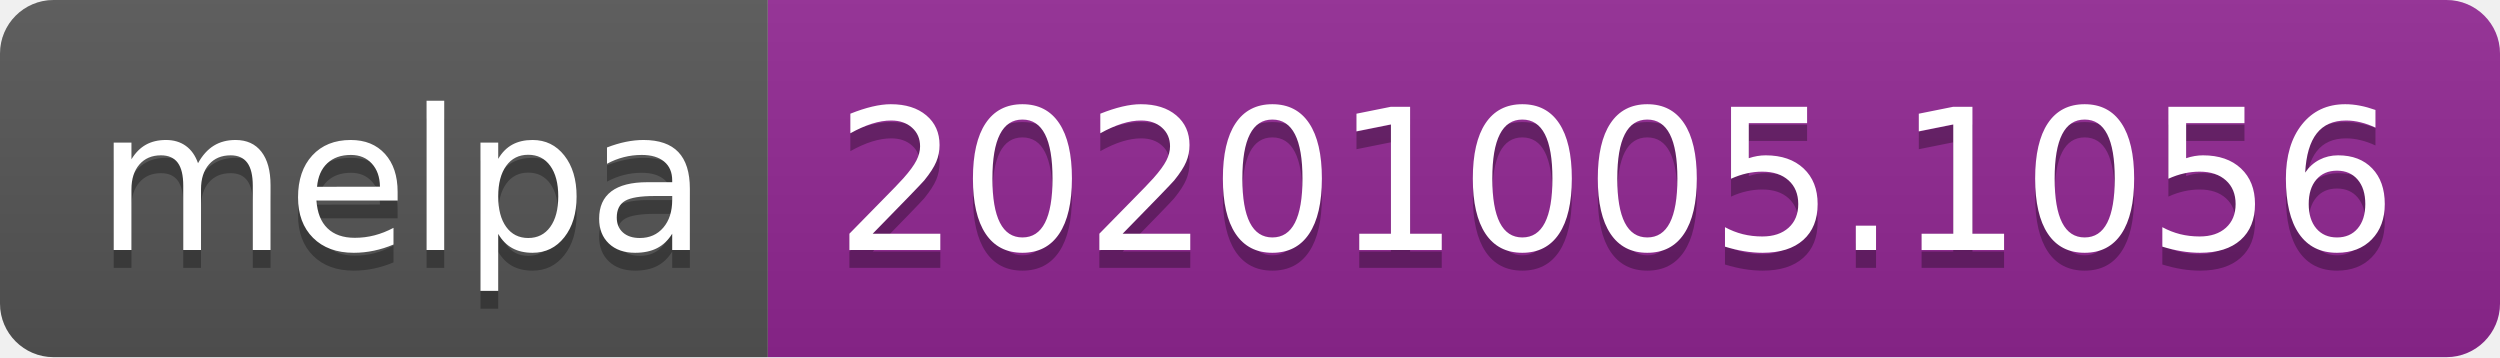
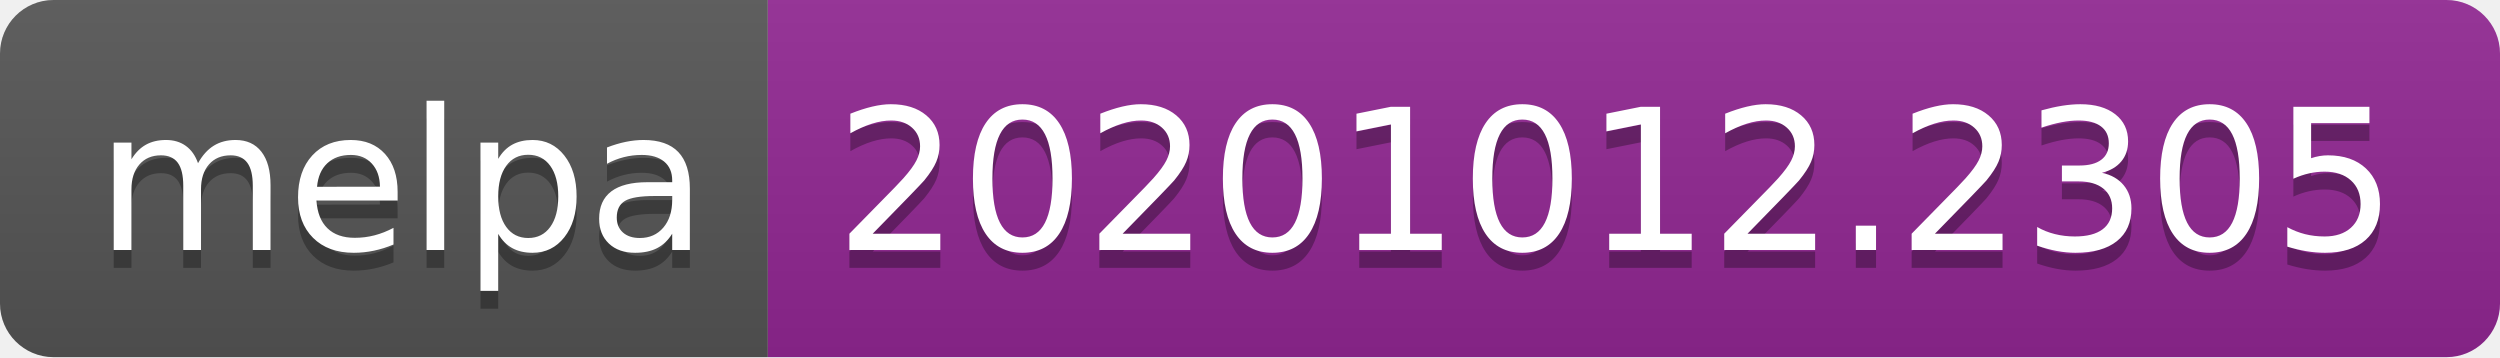
- <svg xmlns="http://www.w3.org/2000/svg" width="140" height="20" role="img" aria-label="melpa: 20201005.1056">
+ <svg xmlns="http://www.w3.org/2000/svg" width="140" height="20" role="img" aria-label="melpa: 20201012.2305">
  <linearGradient id="s" x2="0" y2="100%">
    <stop offset="0" stop-color="#bbb" stop-opacity=".1" />
    <stop offset="1" stop-opacity=".1" />
  </linearGradient>
  <clipPath id="r">
    <rect width="140" height="20" rx="3" fill="#fff" />
  </clipPath>
  <g clip-path="url(#r)">
    <rect width="43" height="20" fill="#555" />
    <rect x="43" width="97" height="20" fill="#922793" />
    <rect width="140" height="20" fill="url(#s)" />
  </g>
  <g fill="#fff" text-anchor="middle" font-family="Verdana,Geneva,DejaVu Sans,sans-serif" text-rendering="geometricPrecision" font-size="110">
    <text aria-hidden="true" x="225" y="150" fill="#010101" fill-opacity=".3" transform="scale(.1)" textLength="330">melpa</text>
    <text x="225" y="140" transform="scale(.1)" fill="#fff" textLength="330">melpa</text>
-     <text aria-hidden="true" x="905" y="150" fill="#010101" fill-opacity=".3" transform="scale(.1)" textLength="870">20201005.1056</text>
-     <text x="905" y="140" transform="scale(.1)" fill="#fff" textLength="870">20201005.1056</text>
+     <text aria-hidden="true" x="905" y="150" fill="#010101" fill-opacity=".3" transform="scale(.1)" textLength="870">20201012.2305</text>
+     <text x="905" y="140" transform="scale(.1)" fill="#fff" textLength="870">20201012.2305</text>
  </g>
</svg>
